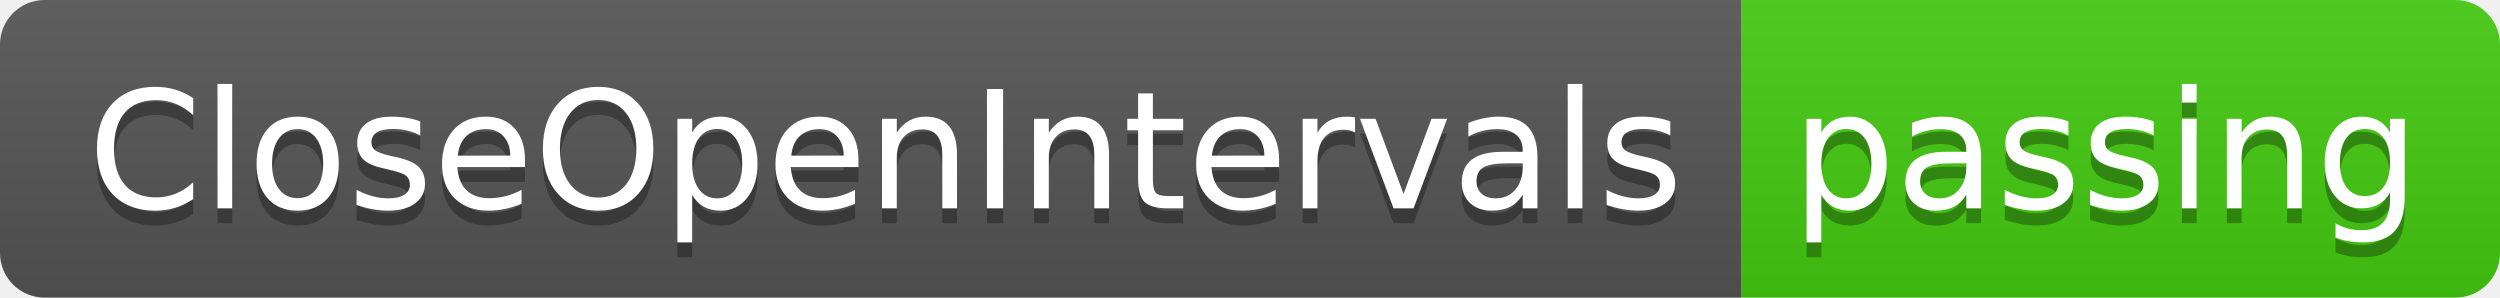
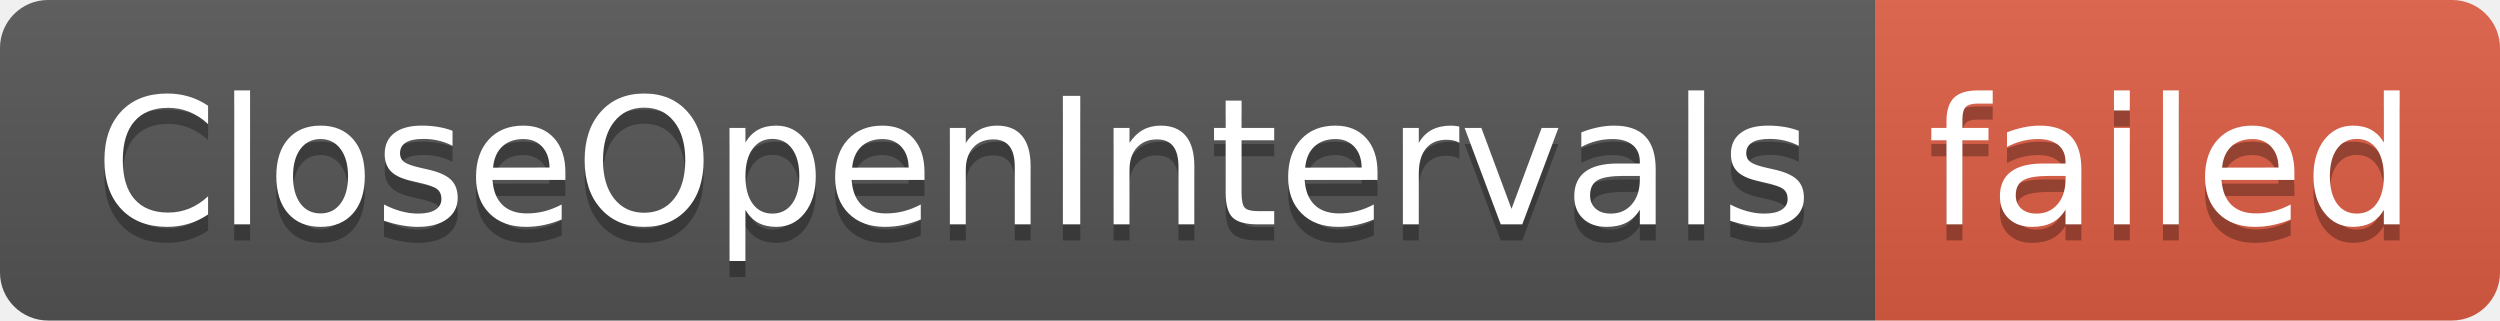
- <svg xmlns="http://www.w3.org/2000/svg" width="168" height="20" role="img" aria-label="CloseOpenIntervals: passing">
+ <svg xmlns="http://www.w3.org/2000/svg" width="156" height="20" role="img" aria-label="CloseOpenIntervals: failed">
  <linearGradient id="s" x2="0" y2="100%">
    <stop offset="0" stop-color="#bbb" stop-opacity=".1" />
    <stop offset="1" stop-opacity=".1" />
  </linearGradient>
  <clipPath id="r">
-     <rect width="168" height="20" rx="3" fill="#fff" />
+     <rect width="156" height="20" rx="3" fill="#fff" />
  </clipPath>
  <g clip-path="url(#r)">
    <rect width="117" height="20" fill="#555" />
-     <rect x="117" width="51" height="20" fill="#4c1" />
-     <rect width="168" height="20" fill="url(#s)" />
+     <rect x="117" width="39" height="20" fill="#e05d44" />
+     <rect width="156" height="20" fill="url(#s)" />
  </g>
  <g fill="#fff" text-anchor="middle" font-family="Verdana,Geneva,DejaVu Sans,sans-serif" text-rendering="geometricPrecision" font-size="110">
    <text aria-hidden="true" x="595" y="150" fill="#010101" fill-opacity=".3" transform="scale(.1)" textLength="1070">CloseOpenIntervals</text>
    <text x="595" y="140" transform="scale(.1)" fill="#fff" textLength="1070">CloseOpenIntervals</text>
-     <text aria-hidden="true" x="1415" y="150" fill="#010101" fill-opacity=".3" transform="scale(.1)" textLength="410">passing</text>
-     <text x="1415" y="140" transform="scale(.1)" fill="#fff" textLength="410">passing</text>
+     <text aria-hidden="true" x="1355" y="150" fill="#010101" fill-opacity=".3" transform="scale(.1)" textLength="290">failed</text>
+     <text x="1355" y="140" transform="scale(.1)" fill="#fff" textLength="290">failed</text>
  </g>
</svg>
